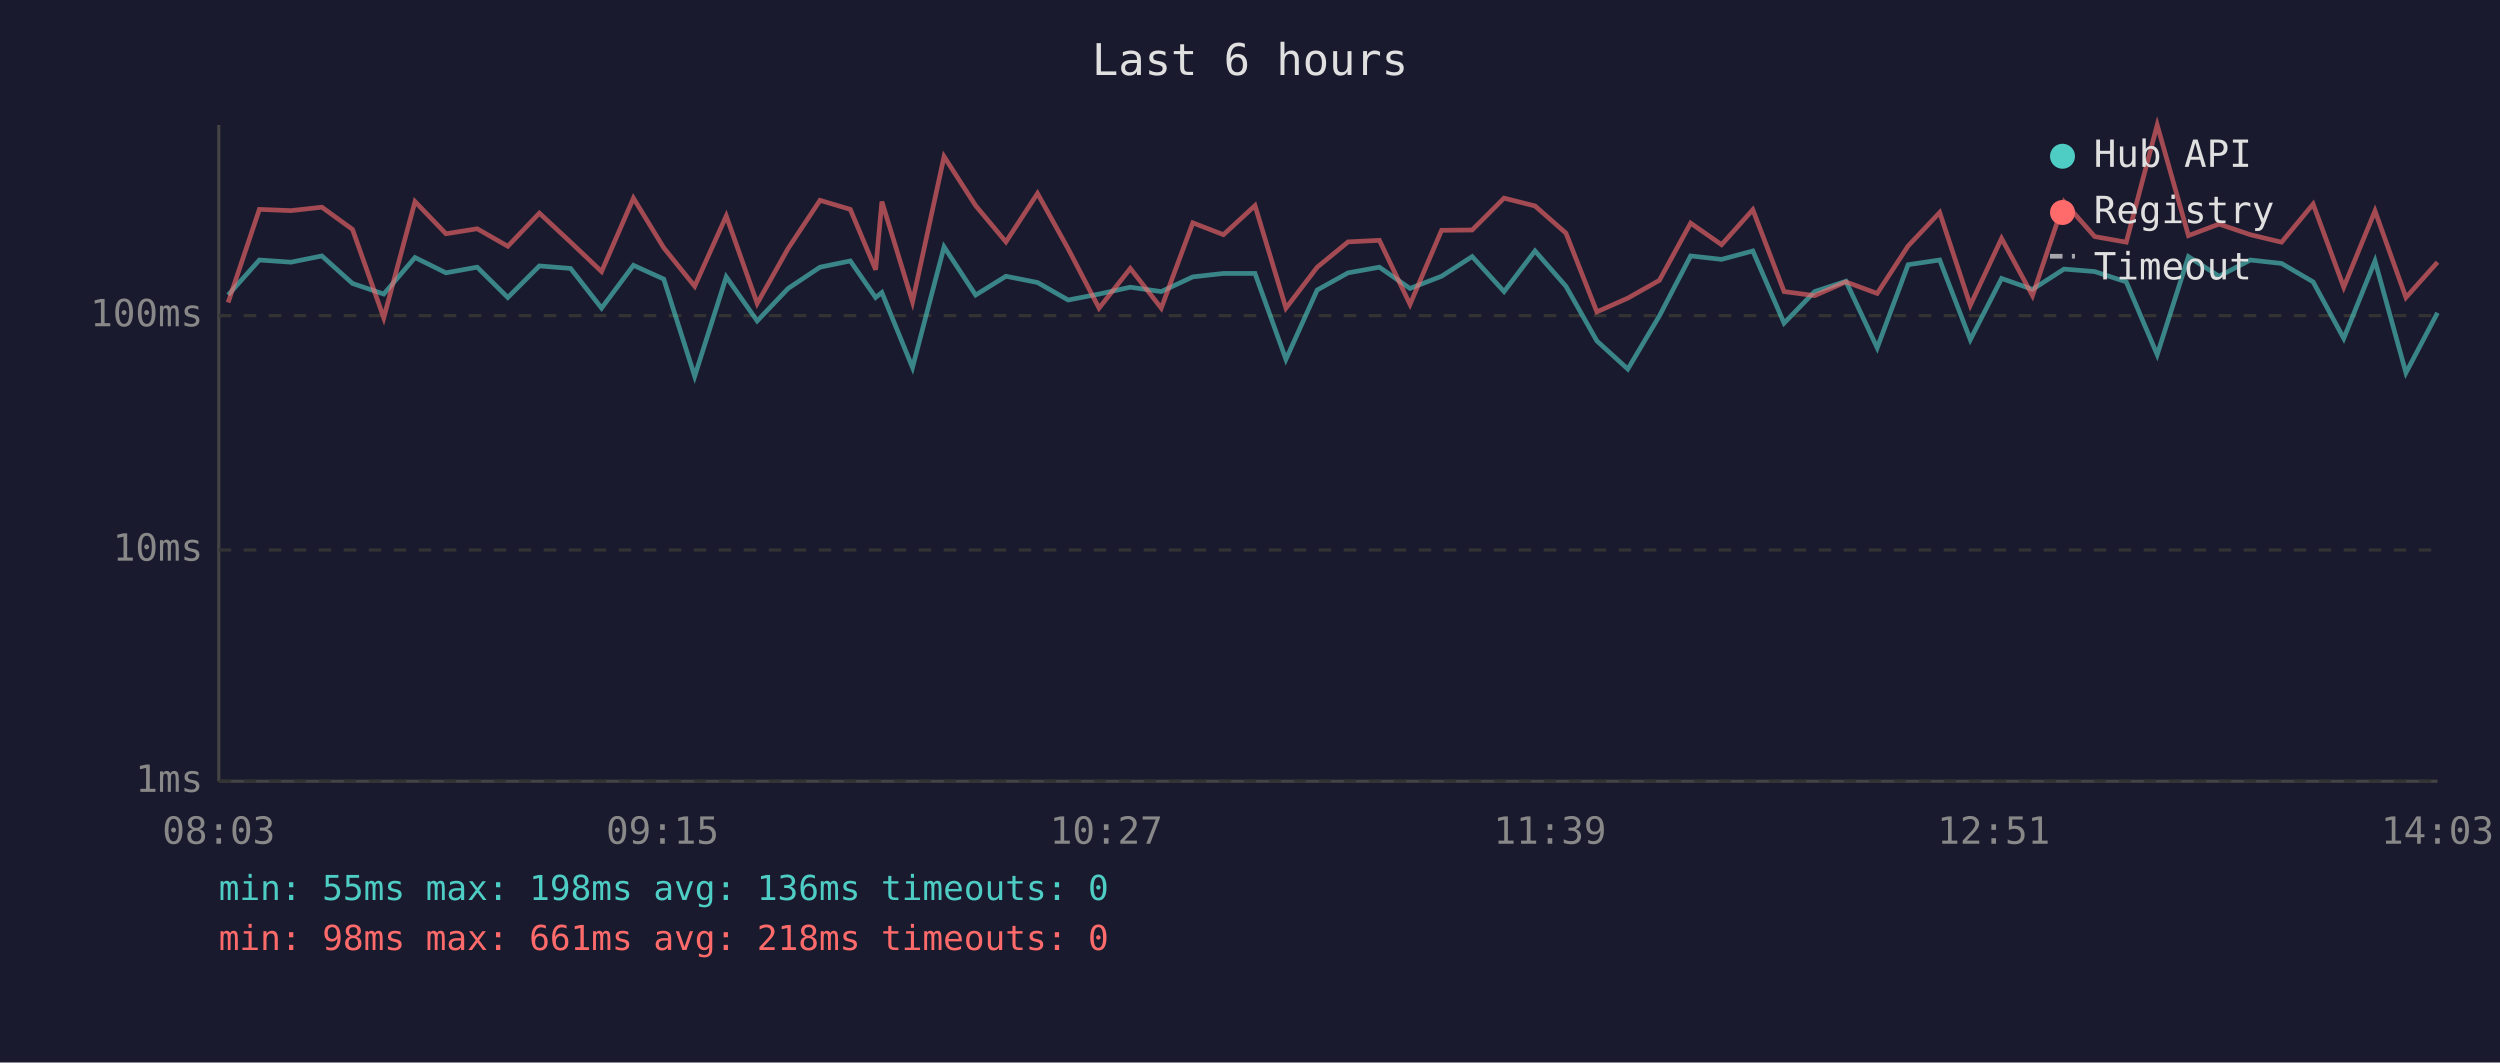
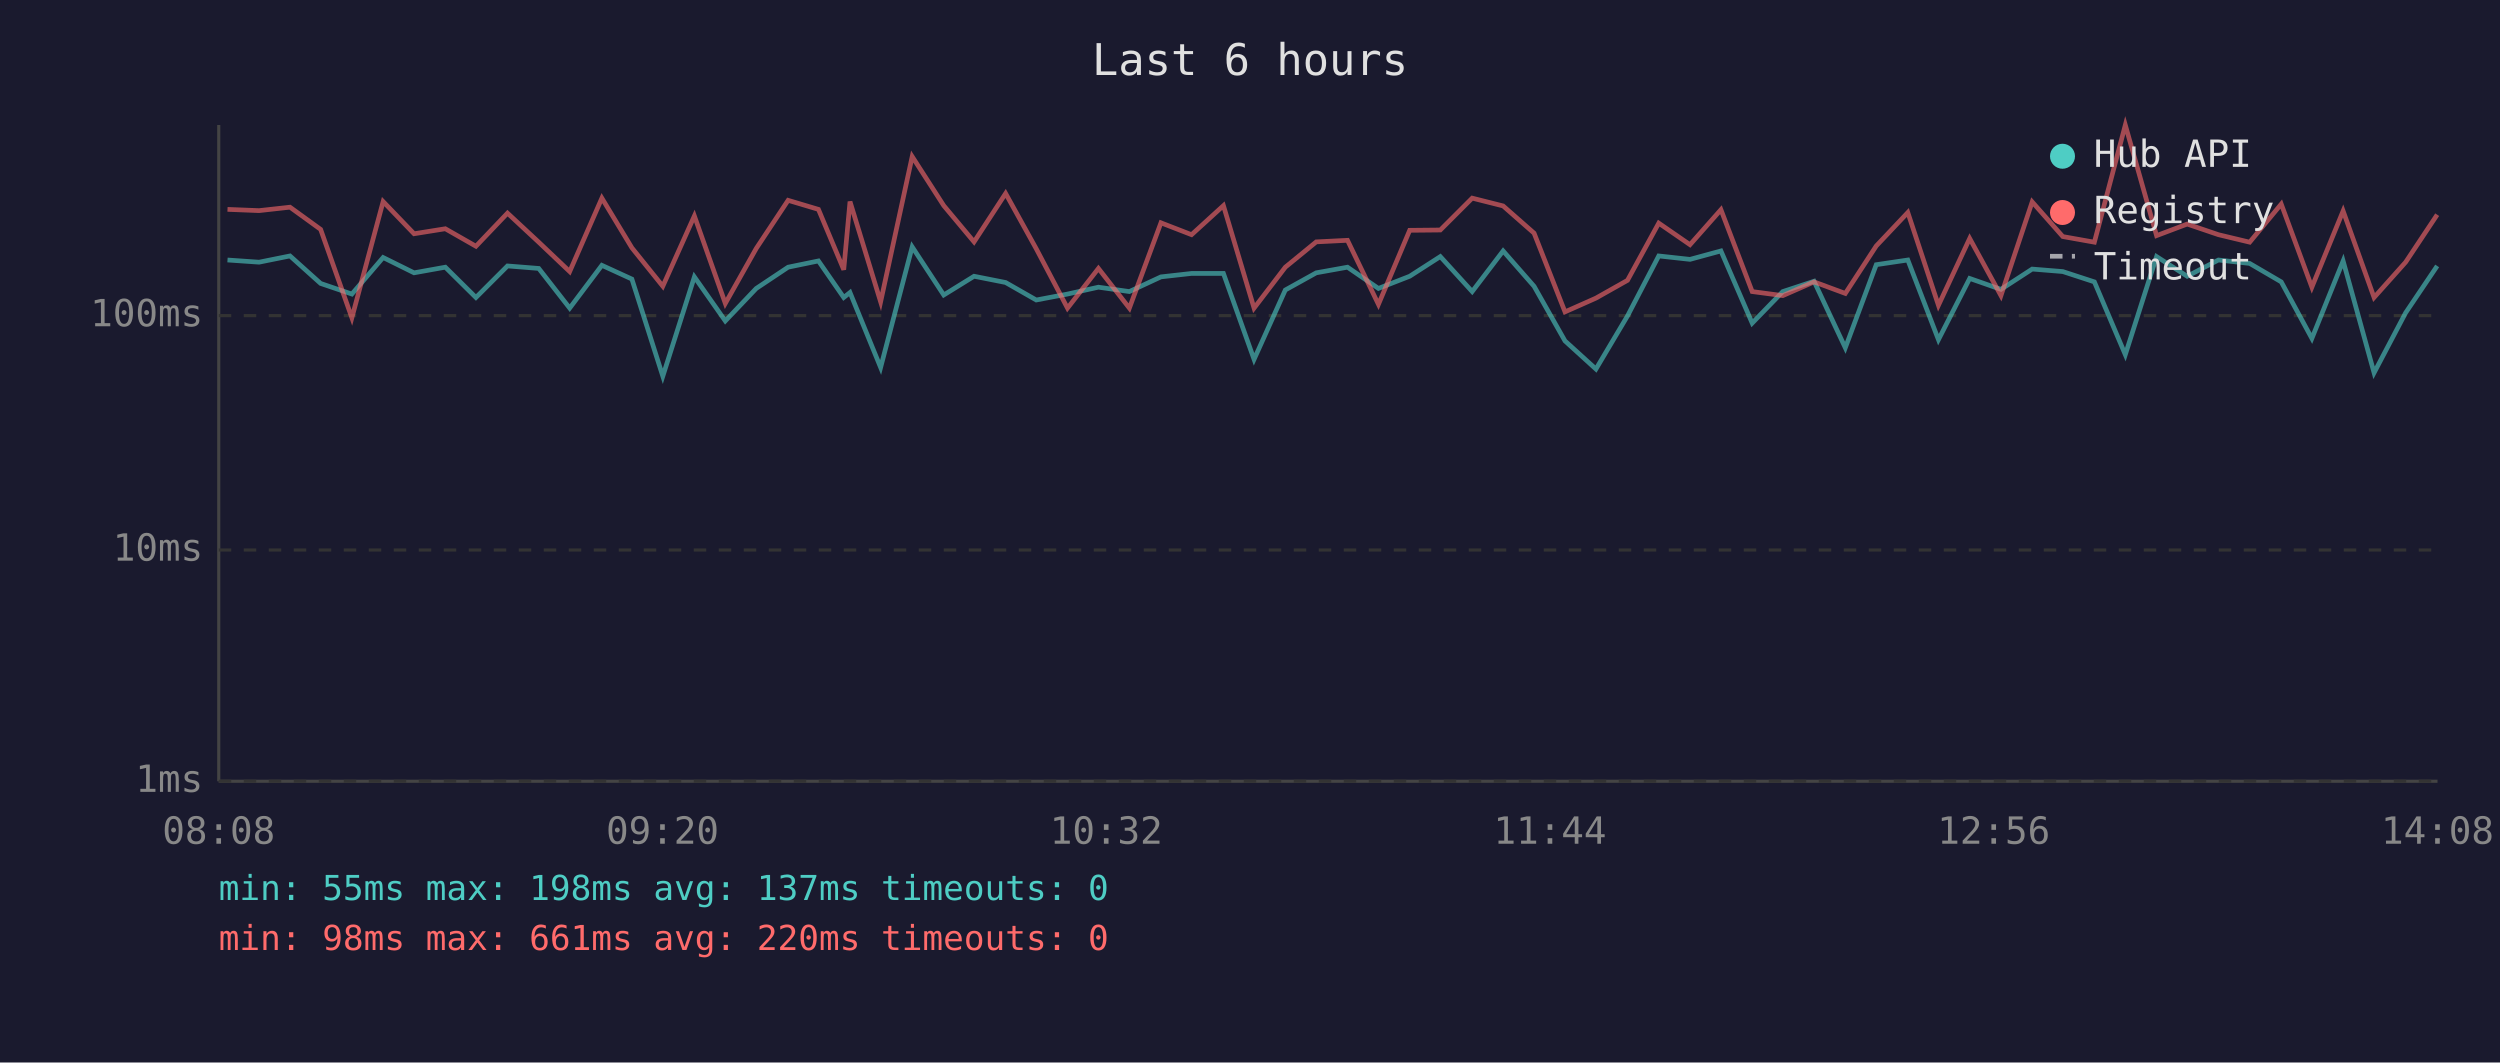
<svg xmlns="http://www.w3.org/2000/svg" viewBox="0 0 800 340" font-family="monospace" font-size="12">
  <rect width="800" height="340" fill="#1a1a2e" />
  <text x="400" y="24" fill="#e0e0e0" font-size="14" text-anchor="middle">Last 6 hours</text>
  <line x1="70" y1="40" x2="70" y2="250" stroke="#444" stroke-width="1" />
  <line x1="70" y1="250" x2="780" y2="250" stroke="#444" stroke-width="1" />
  <line x1="70" y1="250" x2="780" y2="250" stroke="#333" stroke-width="1" stroke-dasharray="4" />
  <text x="65" y="250" fill="#888" text-anchor="end" dominant-baseline="middle">1ms</text>
  <line x1="70" y1="176" x2="780" y2="176" stroke="#333" stroke-width="1" stroke-dasharray="4" />
  <text x="65" y="176" fill="#888" text-anchor="end" dominant-baseline="middle">10ms</text>
  <line x1="70" y1="101" x2="780" y2="101" stroke="#333" stroke-width="1" stroke-dasharray="4" />
  <text x="65" y="101" fill="#888" text-anchor="end" dominant-baseline="middle">100ms</text>
-   <text x="70" y="270" fill="#888" text-anchor="middle">08:03</text>
-   <text x="212" y="270" fill="#888" text-anchor="middle">09:15</text>
-   <text x="354" y="270" fill="#888" text-anchor="middle">10:27</text>
-   <text x="496" y="270" fill="#888" text-anchor="middle">11:39</text>
-   <text x="638" y="270" fill="#888" text-anchor="middle">12:51</text>
-   <text x="780" y="270" fill="#888" text-anchor="middle">14:03</text>
-   <polyline points="73.0,94.4 83.0,83.2 93.1,83.9 103.0,81.9 112.8,90.7 122.8,94.1 132.8,82.4 142.7,87.3 152.7,85.5 162.5,95.2 172.6,85.1 182.6,85.9 192.5,98.6 202.7,84.9 212.4,89.3 222.3,120.4 232.4,88.6 242.3,102.7 252.2,92.3 262.4,85.5 272.1,83.5 280.2,95.2 282.2,93.6 292.0,117.6 302.1,79.0 312.2,94.4 321.9,88.4 332.0,90.4 341.8,96.0 351.7,94.1 361.7,91.9 371.6,93.3 381.7,88.6 391.5,87.5 401.6,87.5 411.5,115.0 421.5,92.8 431.4,87.3 441.4,85.5 451.2,92.3 461.3,88.4 471.1,82.1 481.3,93.3 491.2,80.3 501.1,91.6 511.0,109.1 520.9,118.1 531.0,101.1 541.0,81.9 550.9,83.0 560.9,80.3 570.9,103.4 580.7,93.3 590.7,90.0 600.7,111.3 610.6,84.7 620.7,83.2 630.5,108.7 640.5,89.1 650.4,92.6 660.5,86.1 670.3,86.9 680.4,90.2 690.3,113.5 700.3,82.1 710.1,88.4 720.1,83.2 730.1,84.3 740.2,90.2 750.0,108.3 760.0,83.5 769.9,119.3 780.0,100.1" fill="none" stroke="#4ecdc4" stroke-width="1.5" opacity="0.6" />
-   <polyline points="73.0,96.8 83.0,67.0 93.1,67.4 103.0,66.3 112.8,73.4 122.8,101.7 132.8,64.5 142.7,74.8 152.7,73.2 162.5,78.8 172.6,68.2 182.6,77.5 192.5,86.9 202.7,63.4 212.4,79.3 222.3,91.6 232.4,69.1 242.3,97.1 252.2,79.5 262.4,64.1 272.1,67.0 280.2,86.3 282.2,64.5 292.0,96.6 302.1,50.1 312.2,65.8 321.9,77.4 332.0,61.9 341.8,79.6 351.7,98.6 361.7,85.9 371.6,98.6 381.7,71.3 391.5,75.1 401.6,65.8 411.5,98.6 421.5,85.5 431.4,77.4 441.4,76.9 451.2,97.4 461.3,73.7 471.1,73.6 481.3,63.4 491.2,65.9 501.1,74.6 511.0,99.8 520.9,95.4 531.0,89.7 541.0,71.4 550.9,78.3 560.9,67.1 570.9,93.3 580.7,94.6 590.7,90.2 600.7,93.9 610.6,78.7 620.7,68.0 630.5,97.7 640.5,76.3 650.4,94.6 660.5,64.6 670.3,75.7 680.4,77.5 690.3,40.0 700.3,75.4 710.1,71.7 720.1,75.1 730.1,77.5 740.2,65.3 750.0,91.9 760.0,67.5 769.9,95.2 780.0,83.9" fill="none" stroke="#ff6b6b" stroke-width="1.5" opacity="0.6" />
+   <text x="70" y="270" fill="#888" text-anchor="middle">08:08</text>
+   <text x="212" y="270" fill="#888" text-anchor="middle">09:20</text>
+   <text x="354" y="270" fill="#888" text-anchor="middle">10:32</text>
+   <text x="496" y="270" fill="#888" text-anchor="middle">11:44</text>
+   <text x="638" y="270" fill="#888" text-anchor="middle">12:56</text>
+   <text x="780" y="270" fill="#888" text-anchor="middle">14:08</text>
+   <polyline points="72.8,83.2 82.9,83.9 92.8,81.9 102.6,90.7 112.6,94.1 122.6,82.4 132.5,87.3 142.5,85.5 152.3,95.2 162.4,85.1 172.4,85.9 182.3,98.6 192.6,84.9 202.2,89.3 212.1,120.4 222.2,88.6 232.1,102.7 242.0,92.3 252.2,85.5 261.9,83.5 270.0,95.2 272.0,93.6 281.8,117.6 291.9,79.0 302.0,94.4 311.7,88.4 321.8,90.4 331.6,96.0 341.6,94.1 351.5,91.9 361.4,93.3 371.5,88.6 381.3,87.5 391.5,87.5 401.3,115.0 411.3,92.8 421.2,87.3 431.2,85.5 441.1,92.3 451.1,88.4 460.9,82.1 471.1,93.3 481.0,80.3 490.9,91.6 500.8,109.1 510.7,118.1 520.8,101.1 530.8,81.9 540.8,83.0 550.7,80.3 560.7,103.4 570.5,93.3 580.5,90.0 590.5,111.3 600.4,84.7 610.5,83.2 620.3,108.7 630.3,89.1 640.3,92.6 650.3,86.1 660.1,86.9 670.2,90.2 680.1,113.5 690.1,82.1 699.9,88.4 709.9,83.2 719.9,84.3 730.0,90.2 739.8,108.3 749.8,83.5 759.7,119.3 769.8,100.1 779.9,85.1" fill="none" stroke="#4ecdc4" stroke-width="1.5" opacity="0.6" />
+   <polyline points="72.8,67.0 82.9,67.4 92.8,66.3 102.6,73.4 112.6,101.7 122.6,64.5 132.5,74.8 142.5,73.2 152.3,78.8 162.4,68.2 172.4,77.5 182.3,86.9 192.6,63.4 202.2,79.3 212.1,91.6 222.2,69.1 232.1,97.1 242.0,79.5 252.2,64.1 261.9,67.0 270.0,86.3 272.0,64.5 281.8,96.6 291.9,50.1 302.0,65.8 311.7,77.4 321.8,61.9 331.6,79.6 341.6,98.6 351.5,85.9 361.4,98.6 371.5,71.3 381.3,75.1 391.5,65.8 401.3,98.6 411.3,85.5 421.2,77.4 431.2,76.9 441.1,97.4 451.1,73.7 460.9,73.6 471.1,63.4 481.0,65.9 490.9,74.6 500.8,99.8 510.7,95.4 520.8,89.7 530.8,71.4 540.8,78.3 550.7,67.1 560.7,93.3 570.5,94.6 580.5,90.2 590.5,93.9 600.4,78.7 610.5,68.0 620.3,97.7 630.3,76.3 640.3,94.6 650.3,64.6 660.1,75.7 670.2,77.5 680.1,40.0 690.1,75.4 699.9,71.7 709.9,75.1 719.9,77.5 730.0,65.3 739.8,91.9 749.8,67.5 759.7,95.2 769.8,83.9 779.9,68.7" fill="none" stroke="#ff6b6b" stroke-width="1.5" opacity="0.6" />
  <circle cx="660" cy="50" r="4" fill="#4ecdc4" />
  <text x="670" y="50" fill="#e0e0e0" dominant-baseline="middle">Hub API</text>
  <circle cx="660" cy="68" r="4" fill="#ff6b6b" />
  <text x="670" y="68" fill="#e0e0e0" dominant-baseline="middle">Registry</text>
  <line x1="656" y1="82" x2="664" y2="82" stroke="#e0e0e0" stroke-width="1.5" stroke-dasharray="4,3" opacity="0.7" />
  <text x="670" y="86" fill="#e0e0e0" dominant-baseline="middle">Timeout</text>
-   <text x="70" y="288" fill="#4ecdc4" font-size="11">min: 55ms  max: 198ms  avg: 136ms  timeouts: 0</text>
-   <text x="70" y="304" fill="#ff6b6b" font-size="11">min: 98ms  max: 661ms  avg: 218ms  timeouts: 0</text>
+   <text x="70" y="288" fill="#4ecdc4" font-size="11">min: 55ms  max: 198ms  avg: 137ms  timeouts: 0</text>
+   <text x="70" y="304" fill="#ff6b6b" font-size="11">min: 98ms  max: 661ms  avg: 220ms  timeouts: 0</text>
</svg>
